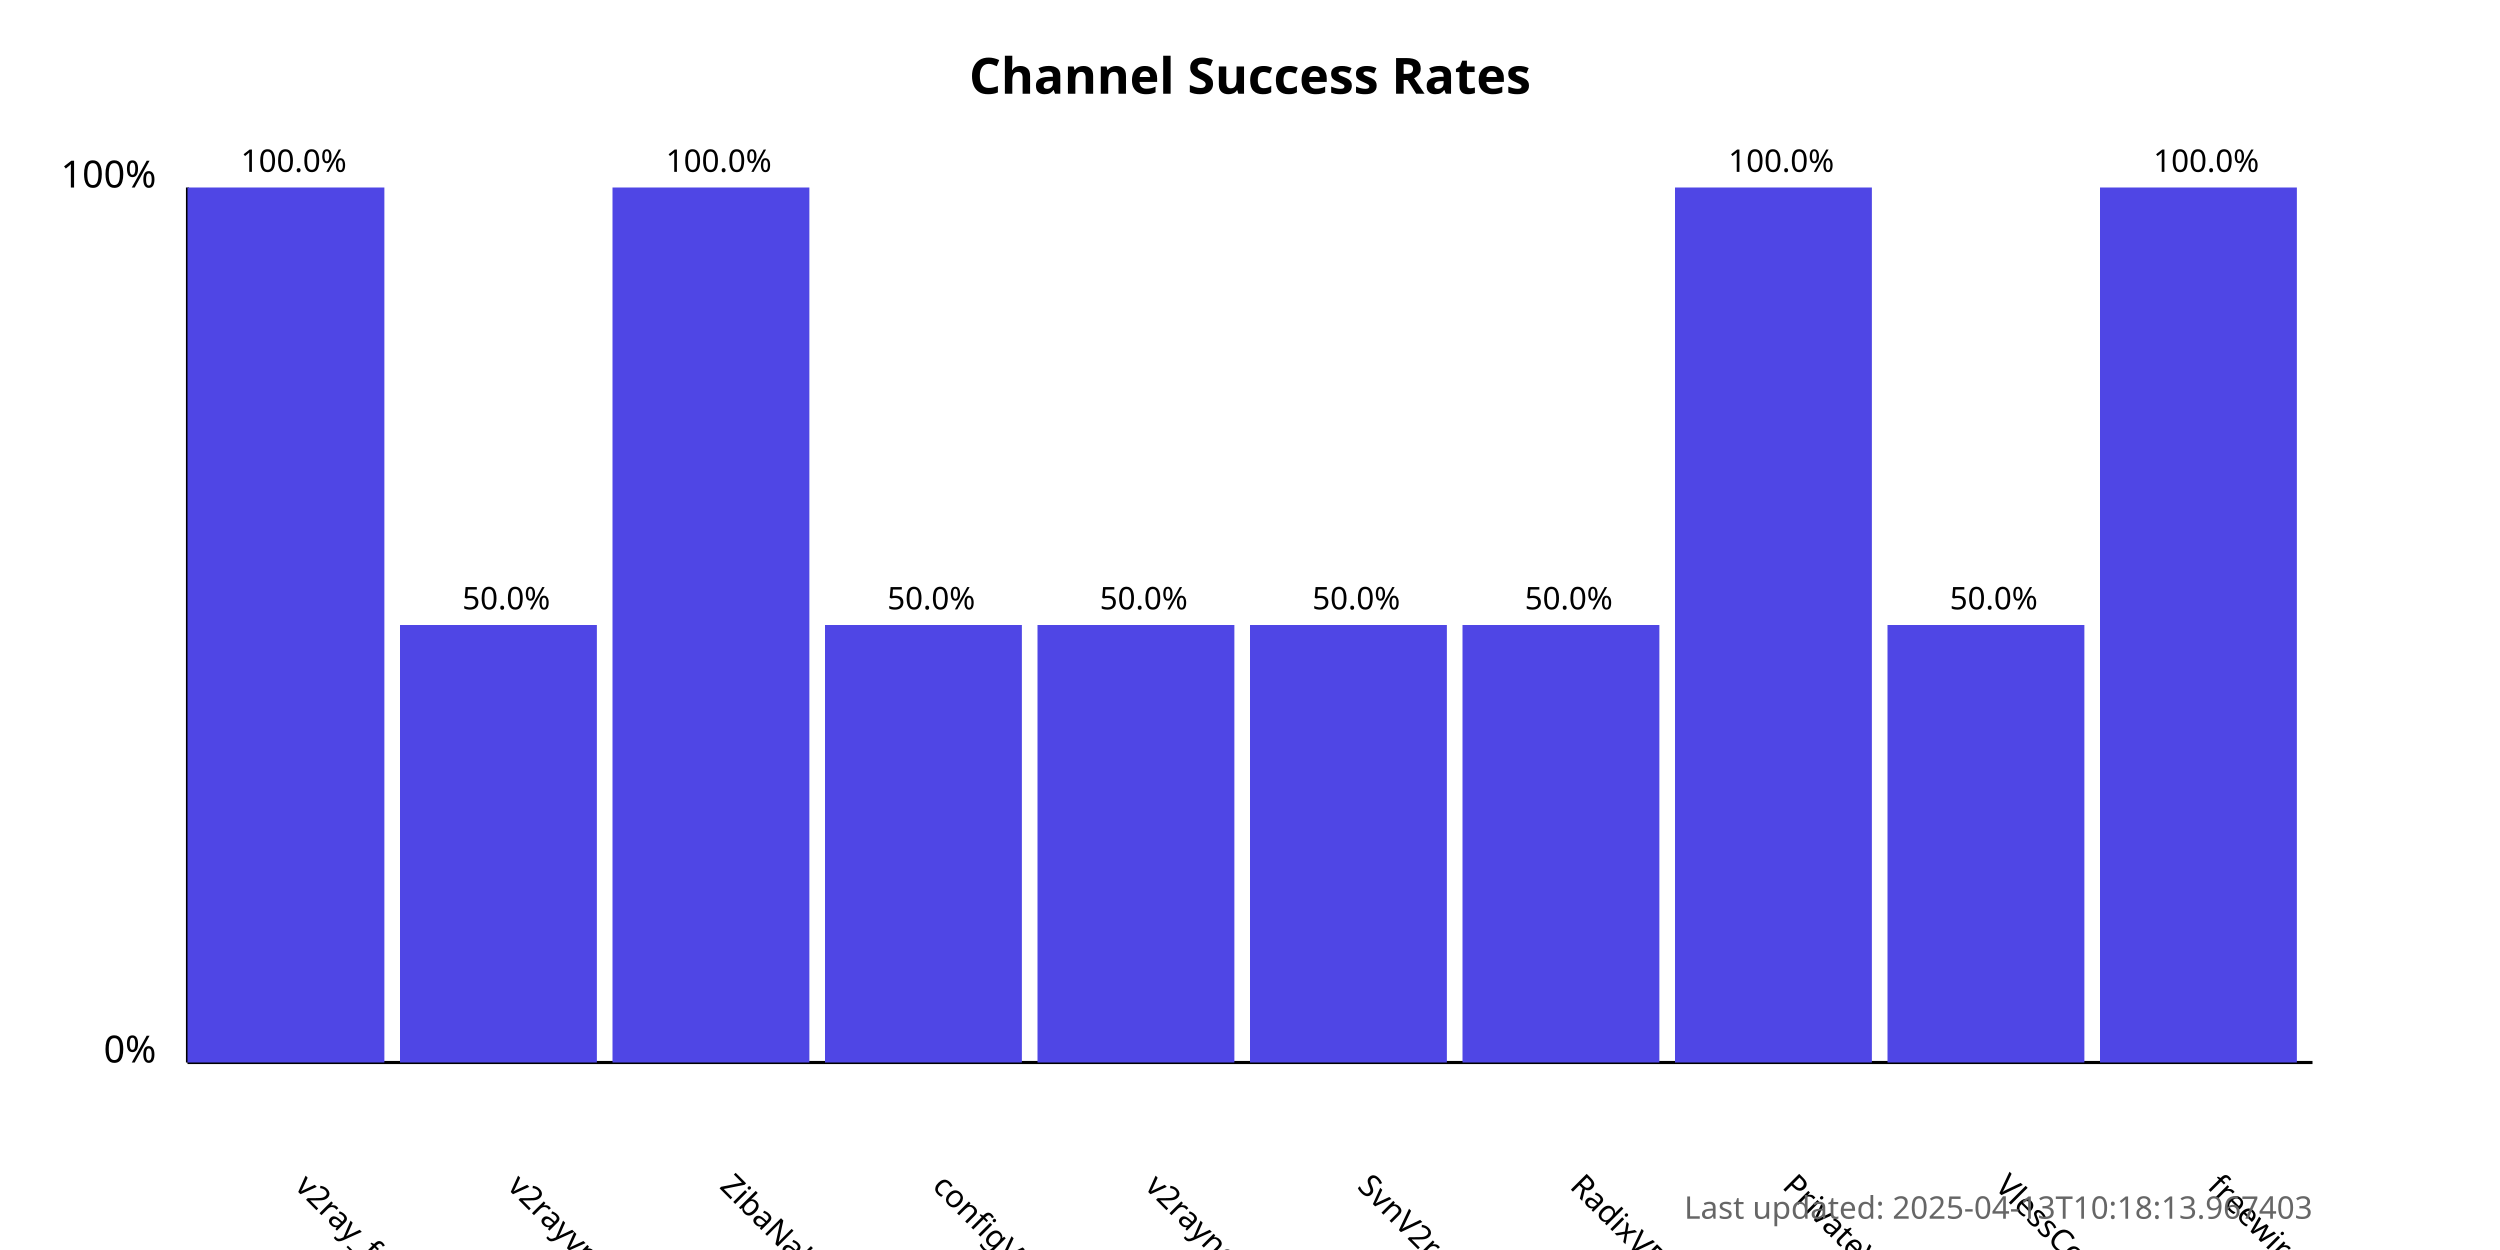
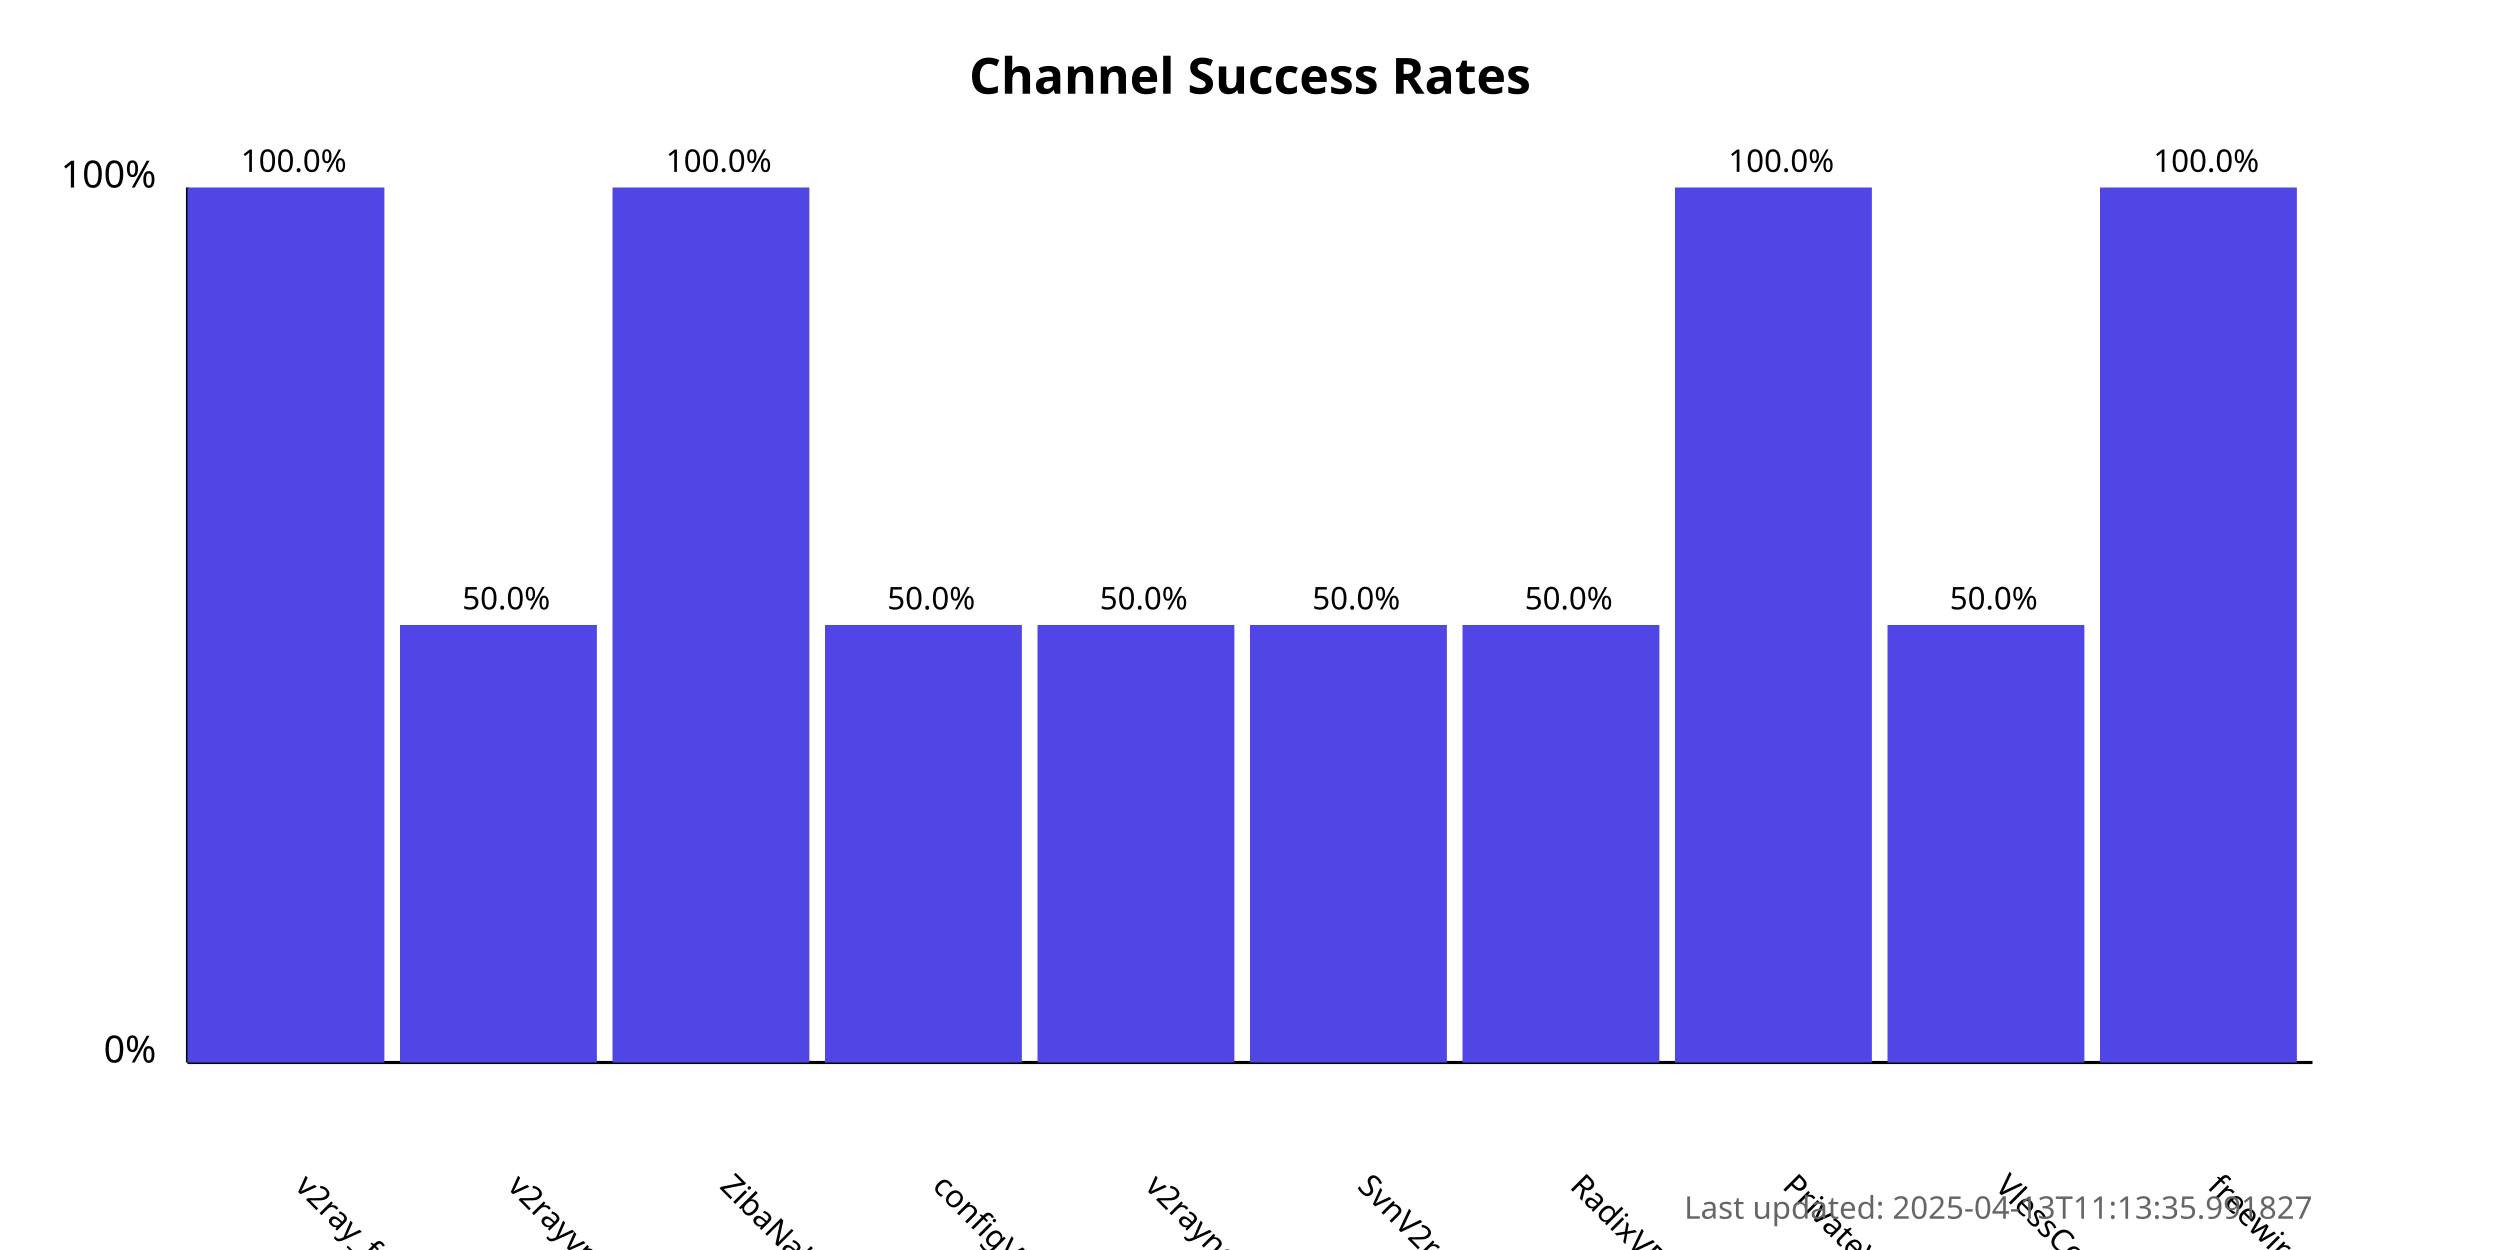
<svg xmlns="http://www.w3.org/2000/svg" width="800" height="400">
  <style>
            .chart-title { font: bold 16px sans-serif; }
            .axis-label { font: 12px sans-serif; }
            .tick-label { font: 10px sans-serif; }
            .bar { fill: #4f46e5; }
            .bar:hover { fill: #6366f1; }
            .timestamp { font: 10px sans-serif; fill: #666; }
        </style>
  <text x="400.0" y="30" text-anchor="middle" class="chart-title">
            Channel Success Rates
        </text>
  <line x1="60" y1="340" x2="60" y2="60" stroke="black" stroke-width="1" />
  <line x1="60" y1="340" x2="740" y2="340" stroke="black" stroke-width="1" />
  <text x="50" y="340" text-anchor="end" class="axis-label">0%</text>
  <text x="50" y="60" text-anchor="end" class="axis-label">100%</text>
  <g>
    <rect x="60" y="60.0" width="63.0" height="280.0" class="bar" />
    <text x="94.0" y="380" transform="rotate(45, 94.0, 380)" text-anchor="start" class="tick-label">
                v2ray_free_conf
            </text>
    <text x="94.0" y="55.0" text-anchor="middle" class="tick-label">
                100.0%
            </text>
  </g>
  <g>
    <rect x="128.0" y="200.0" width="63.0" height="140.0" class="bar" />
    <text x="162.0" y="380" transform="rotate(45, 162.0, 380)" text-anchor="start" class="tick-label">
                v2rayvpno
            </text>
    <text x="162.0" y="195.0" text-anchor="middle" class="tick-label">
                50.0%
            </text>
  </g>
  <g>
    <rect x="196.0" y="60.0" width="63.0" height="280.0" class="bar" />
    <text x="230.0" y="380" transform="rotate(45, 230.0, 380)" text-anchor="start" class="tick-label">
                ZibaNabz
            </text>
    <text x="230.0" y="55.0" text-anchor="middle" class="tick-label">
                100.0%
            </text>
  </g>
  <g>
    <rect x="264.0" y="200.0" width="63.0" height="140.0" class="bar" />
    <text x="298.0" y="380" transform="rotate(45, 298.0, 380)" text-anchor="start" class="tick-label">
                configV2rayForFree
            </text>
    <text x="298.0" y="195.0" text-anchor="middle" class="tick-label">
                50.0%
            </text>
  </g>
  <g>
    <rect x="332.0" y="200.0" width="63.0" height="140.0" class="bar" />
    <text x="366.0" y="380" transform="rotate(45, 366.0, 380)" text-anchor="start" class="tick-label">
                v2rayngvpn
            </text>
    <text x="366.0" y="195.0" text-anchor="middle" class="tick-label">
                50.0%
            </text>
  </g>
  <g>
    <rect x="400.0" y="200.0" width="63.0" height="140.0" class="bar" />
    <text x="434.0" y="380" transform="rotate(45, 434.0, 380)" text-anchor="start" class="tick-label">
                SvnV2ray
            </text>
    <text x="434.0" y="195.0" text-anchor="middle" class="tick-label">
                50.0%
            </text>
  </g>
  <g>
    <rect x="468.0" y="200.0" width="63.0" height="140.0" class="bar" />
    <text x="502.0" y="380" transform="rotate(45, 502.0, 380)" text-anchor="start" class="tick-label">
                RadixVPN
            </text>
    <text x="502.0" y="195.0" text-anchor="middle" class="tick-label">
                50.0%
            </text>
  </g>
  <g>
    <rect x="536.0" y="60.0" width="63.0" height="280.0" class="bar" />
    <text x="570.0" y="380" transform="rotate(45, 570.0, 380)" text-anchor="start" class="tick-label">
                PrivateVPNs
            </text>
    <text x="570.0" y="55.0" text-anchor="middle" class="tick-label">
                100.0%
            </text>
  </g>
  <g>
    <rect x="604.0" y="200.0" width="63.0" height="140.0" class="bar" />
    <text x="638.0" y="380" transform="rotate(45, 638.0, 380)" text-anchor="start" class="tick-label">
                VlessConfig
            </text>
    <text x="638.0" y="195.0" text-anchor="middle" class="tick-label">
                50.0%
            </text>
  </g>
  <g>
    <rect x="672.0" y="60.0" width="63.0" height="280.0" class="bar" />
    <text x="706.0" y="380" transform="rotate(45, 706.0, 380)" text-anchor="start" class="tick-label">
                freewireguard
            </text>
    <text x="706.0" y="55.0" text-anchor="middle" class="tick-label">
                100.0%
            </text>
  </g>
  <text x="740" y="390" text-anchor="end" class="timestamp">
-             Last updated: 2025-04-13T10:18:13.967403
+             Last updated: 2025-04-13T11:13:35.991827
        </text>
</svg>
